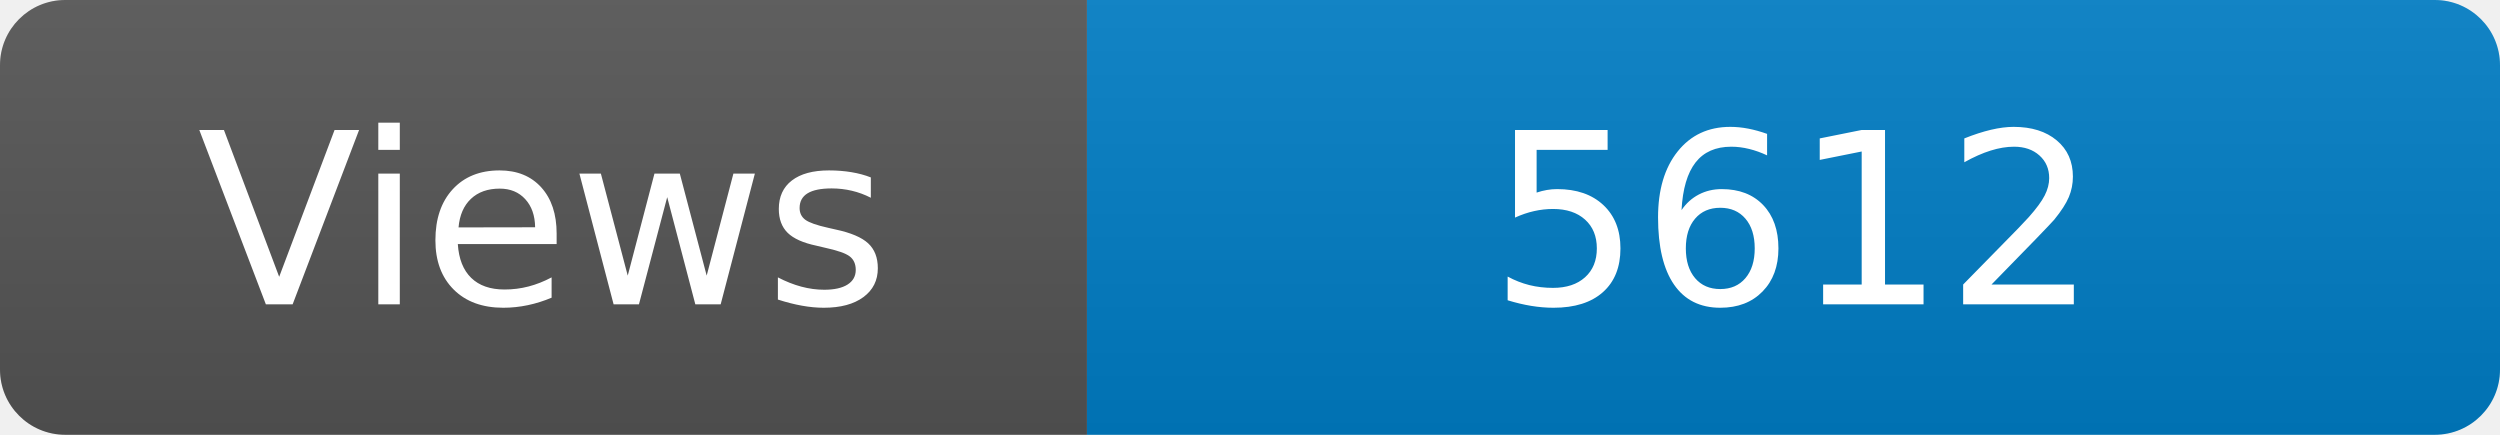
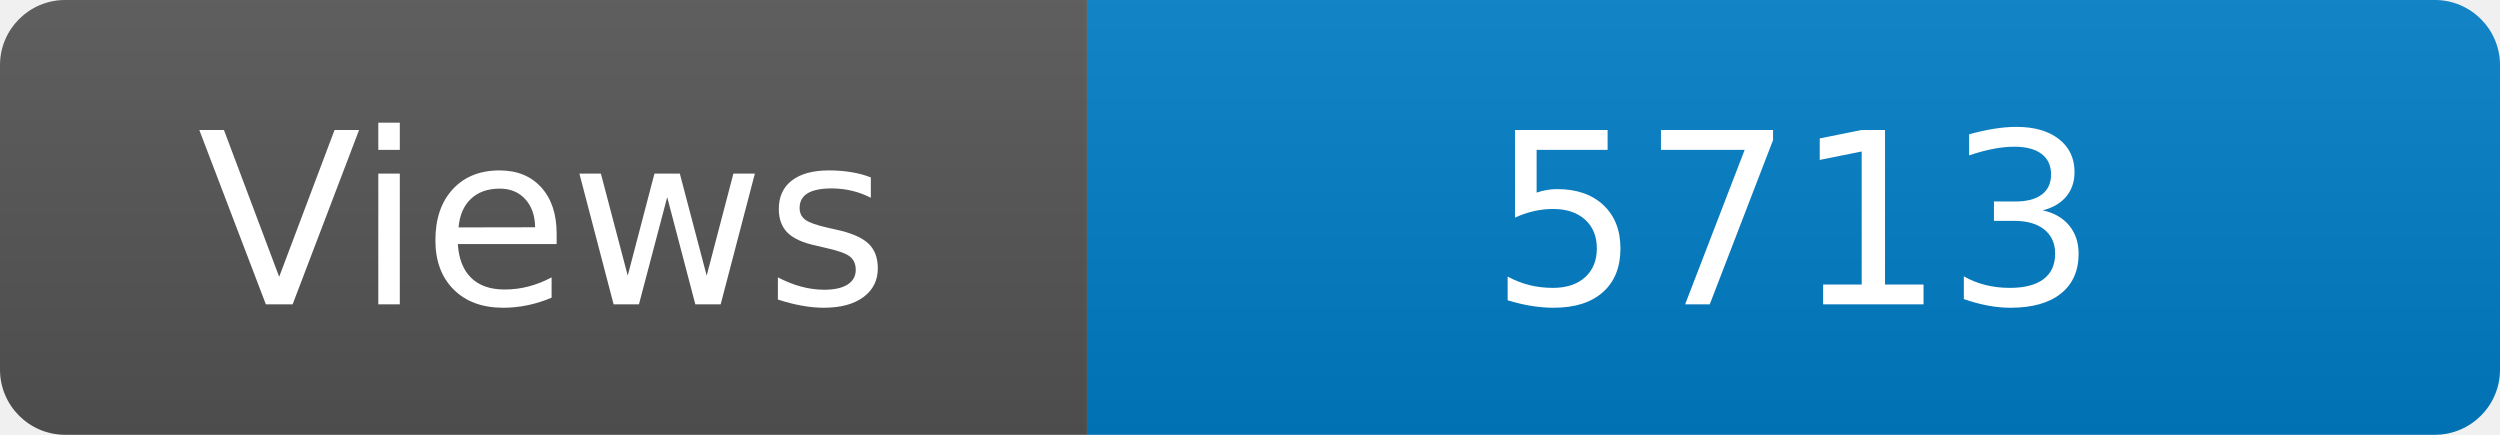
<svg xmlns="http://www.w3.org/2000/svg" width="115" height="20" role="img" aria-label="Maintained?: yes">
  <linearGradient id="s" x2="0" y2="100%">
    <stop offset="0" stop-color="#bbb" stop-opacity=".1" />
    <stop offset="1" stop-opacity=".1" />
  </linearGradient>
  <clipPath id="r">
    <rect width="115" height="20" rx="3" fill="#fff" />
  </clipPath>
  <g clip-path="url(#r)">
    <rect width="50" height="20" fill="#555" />
    <rect x="50" width="160" height="20" fill="#007ec6" />
    <rect width="115" height="20" fill="url(#s)" />
  </g>
  <g fill="#fff" text-anchor="middle" font-family="Verdana,Geneva,DejaVu Sans,sans-serif" font-size="110">
    <text x="250" y="140" transform="scale(.1)" fill="#fff">Views</text>
-     <text x="825" y="140" transform="scale(.1)" fill="#fff">5612</text>
+     <text x="825" y="140" transform="scale(.1)" fill="#fff">5713</text>
  </g>
</svg>
